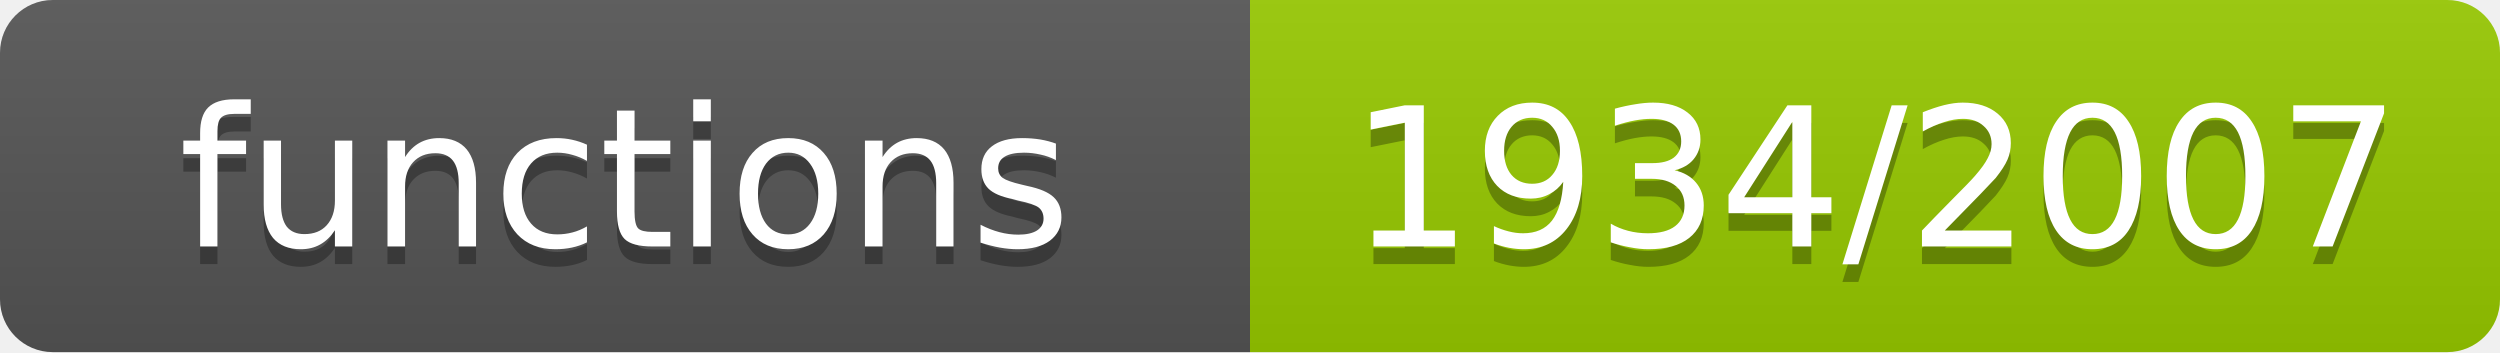
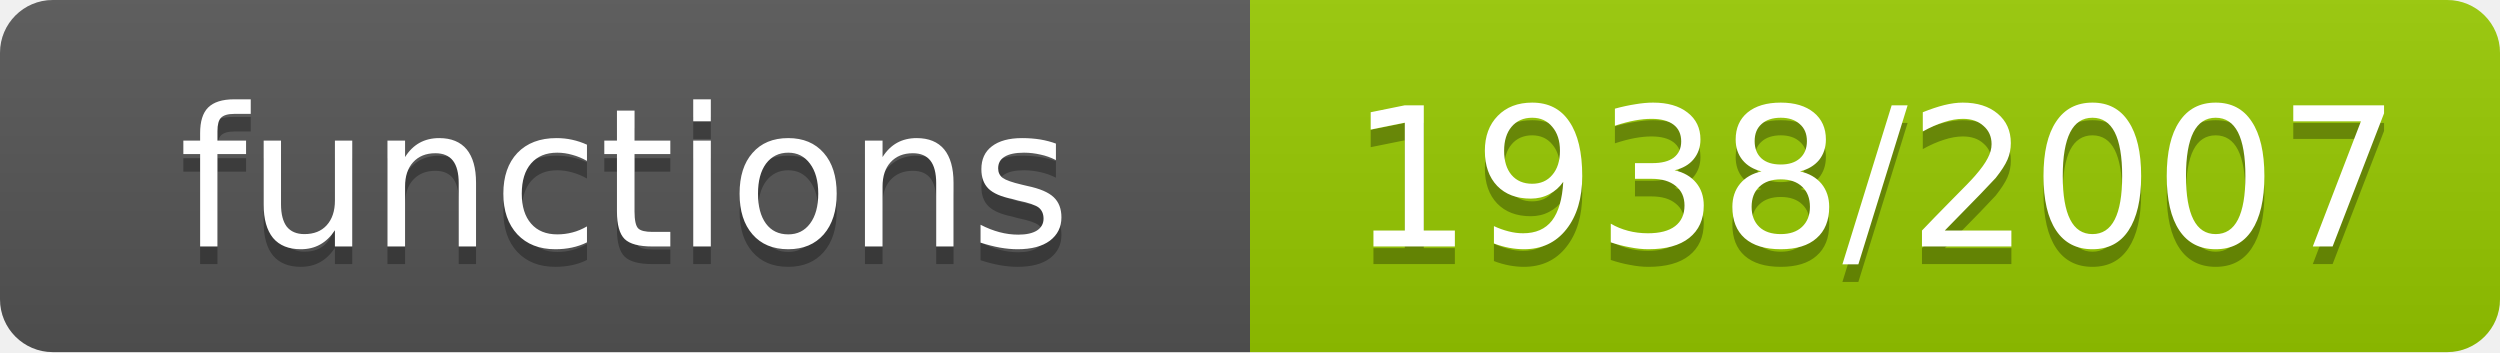
- <svg xmlns="http://www.w3.org/2000/svg" width="142" height="20" role="img" aria-label="functions: 1934/2007">
+ <svg xmlns="http://www.w3.org/2000/svg" width="142" height="20" role="img" aria-label="functions: 1938/2007">
  <linearGradient id="s" x2="0" y2="100%">
    <stop offset="0" stop-color="#bbb" stop-opacity=".1" />
    <stop offset="1" stop-opacity=".1" />
  </linearGradient>
  <clipPath id="r">
    <rect width="142" height="20" rx="3" fill="#fff" />
  </clipPath>
  <g clip-path="url(#r)">
    <rect width="71" height="20" fill="#555" />
    <rect x="71" width="71" height="20" fill="#97ca00" />
    <rect width="142" height="20" fill="url(#s)" />
  </g>
  <g fill="#fff" text-anchor="middle" font-family="Verdana,Geneva,DejaVu Sans,sans-serif" font-size="11">
    <text x="35.5" y="15" fill="#010101" fill-opacity=".3">functions</text>
    <text x="35.5" y="14">functions</text>
-     <text x="106.5" y="15" fill="#010101" fill-opacity=".3">1934/2007</text>
-     <text x="106.5" y="14">1934/2007</text>
+     <text x="106.5" y="15" fill="#010101" fill-opacity=".3">1938/2007</text>
+     <text x="106.5" y="14">1938/2007</text>
  </g>
</svg>
